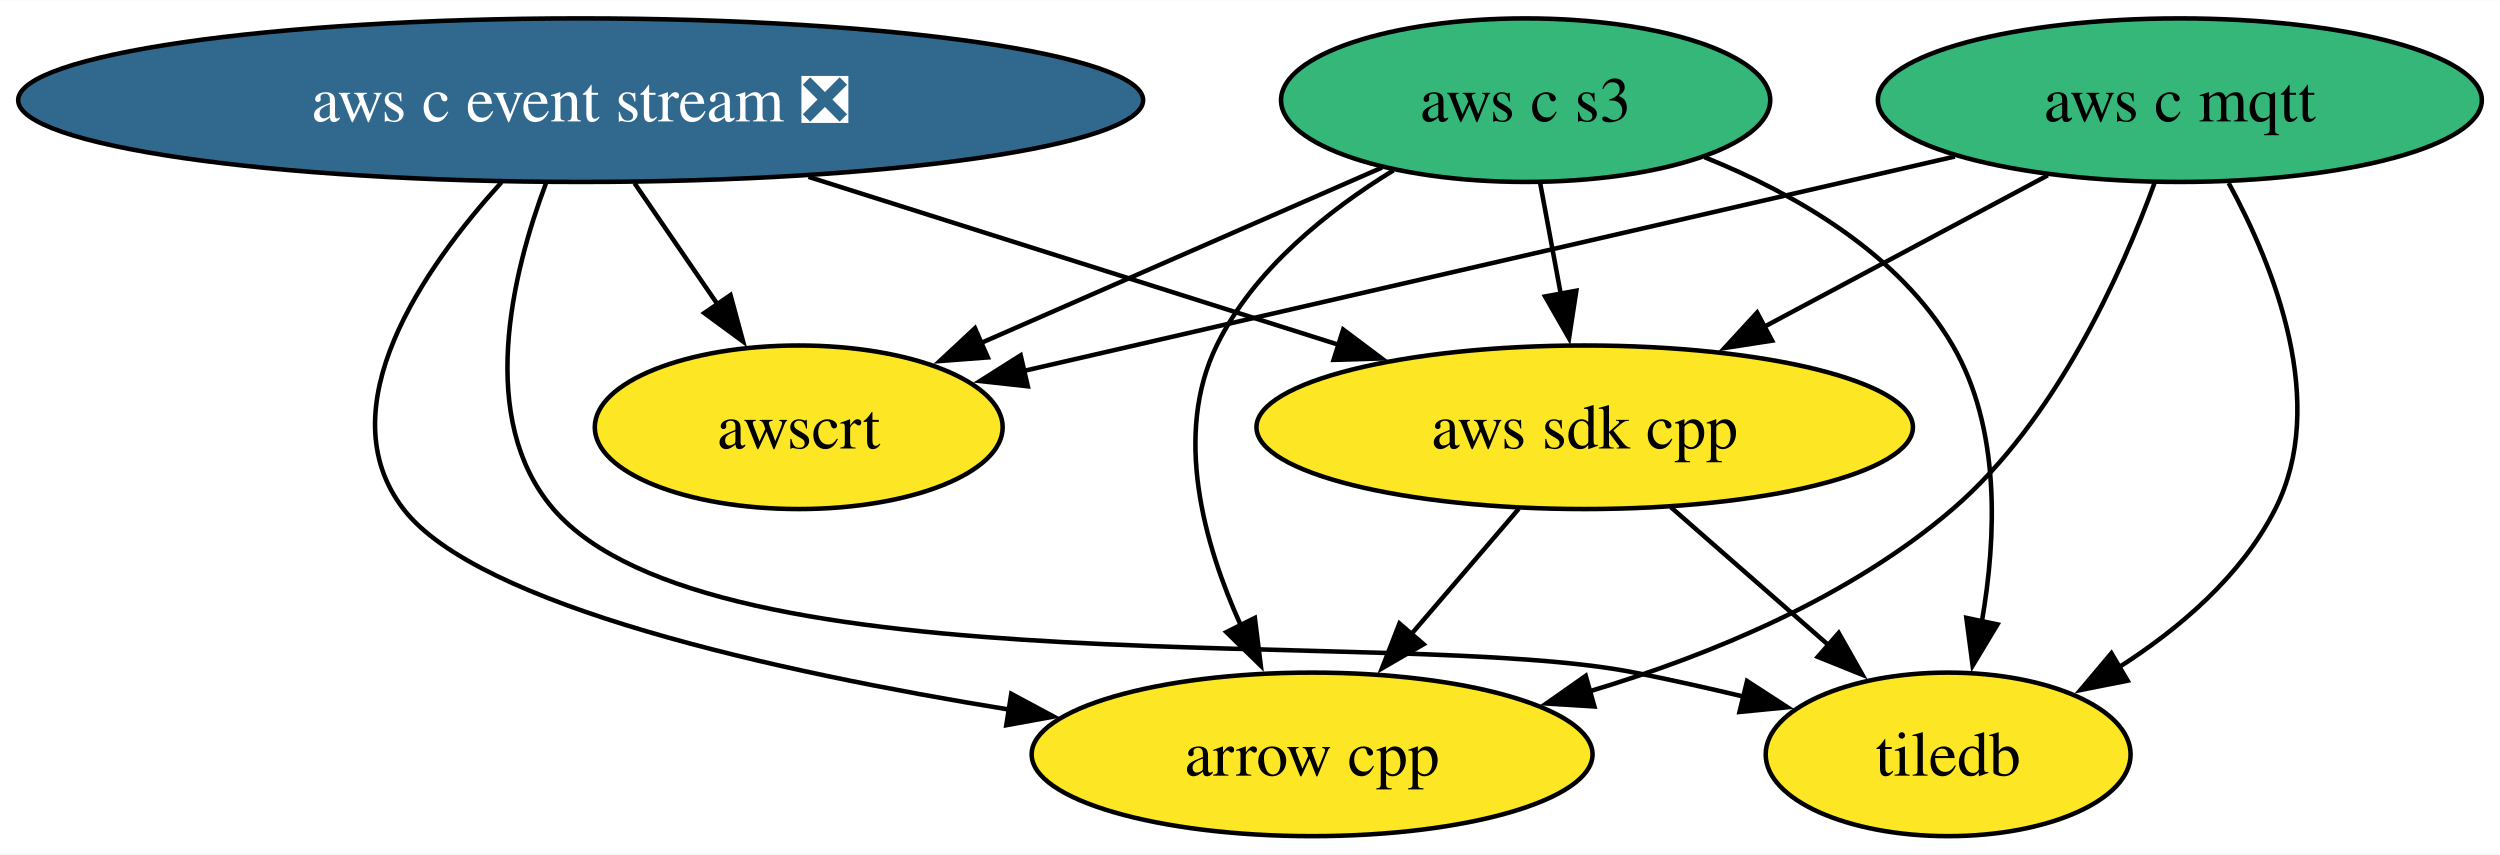
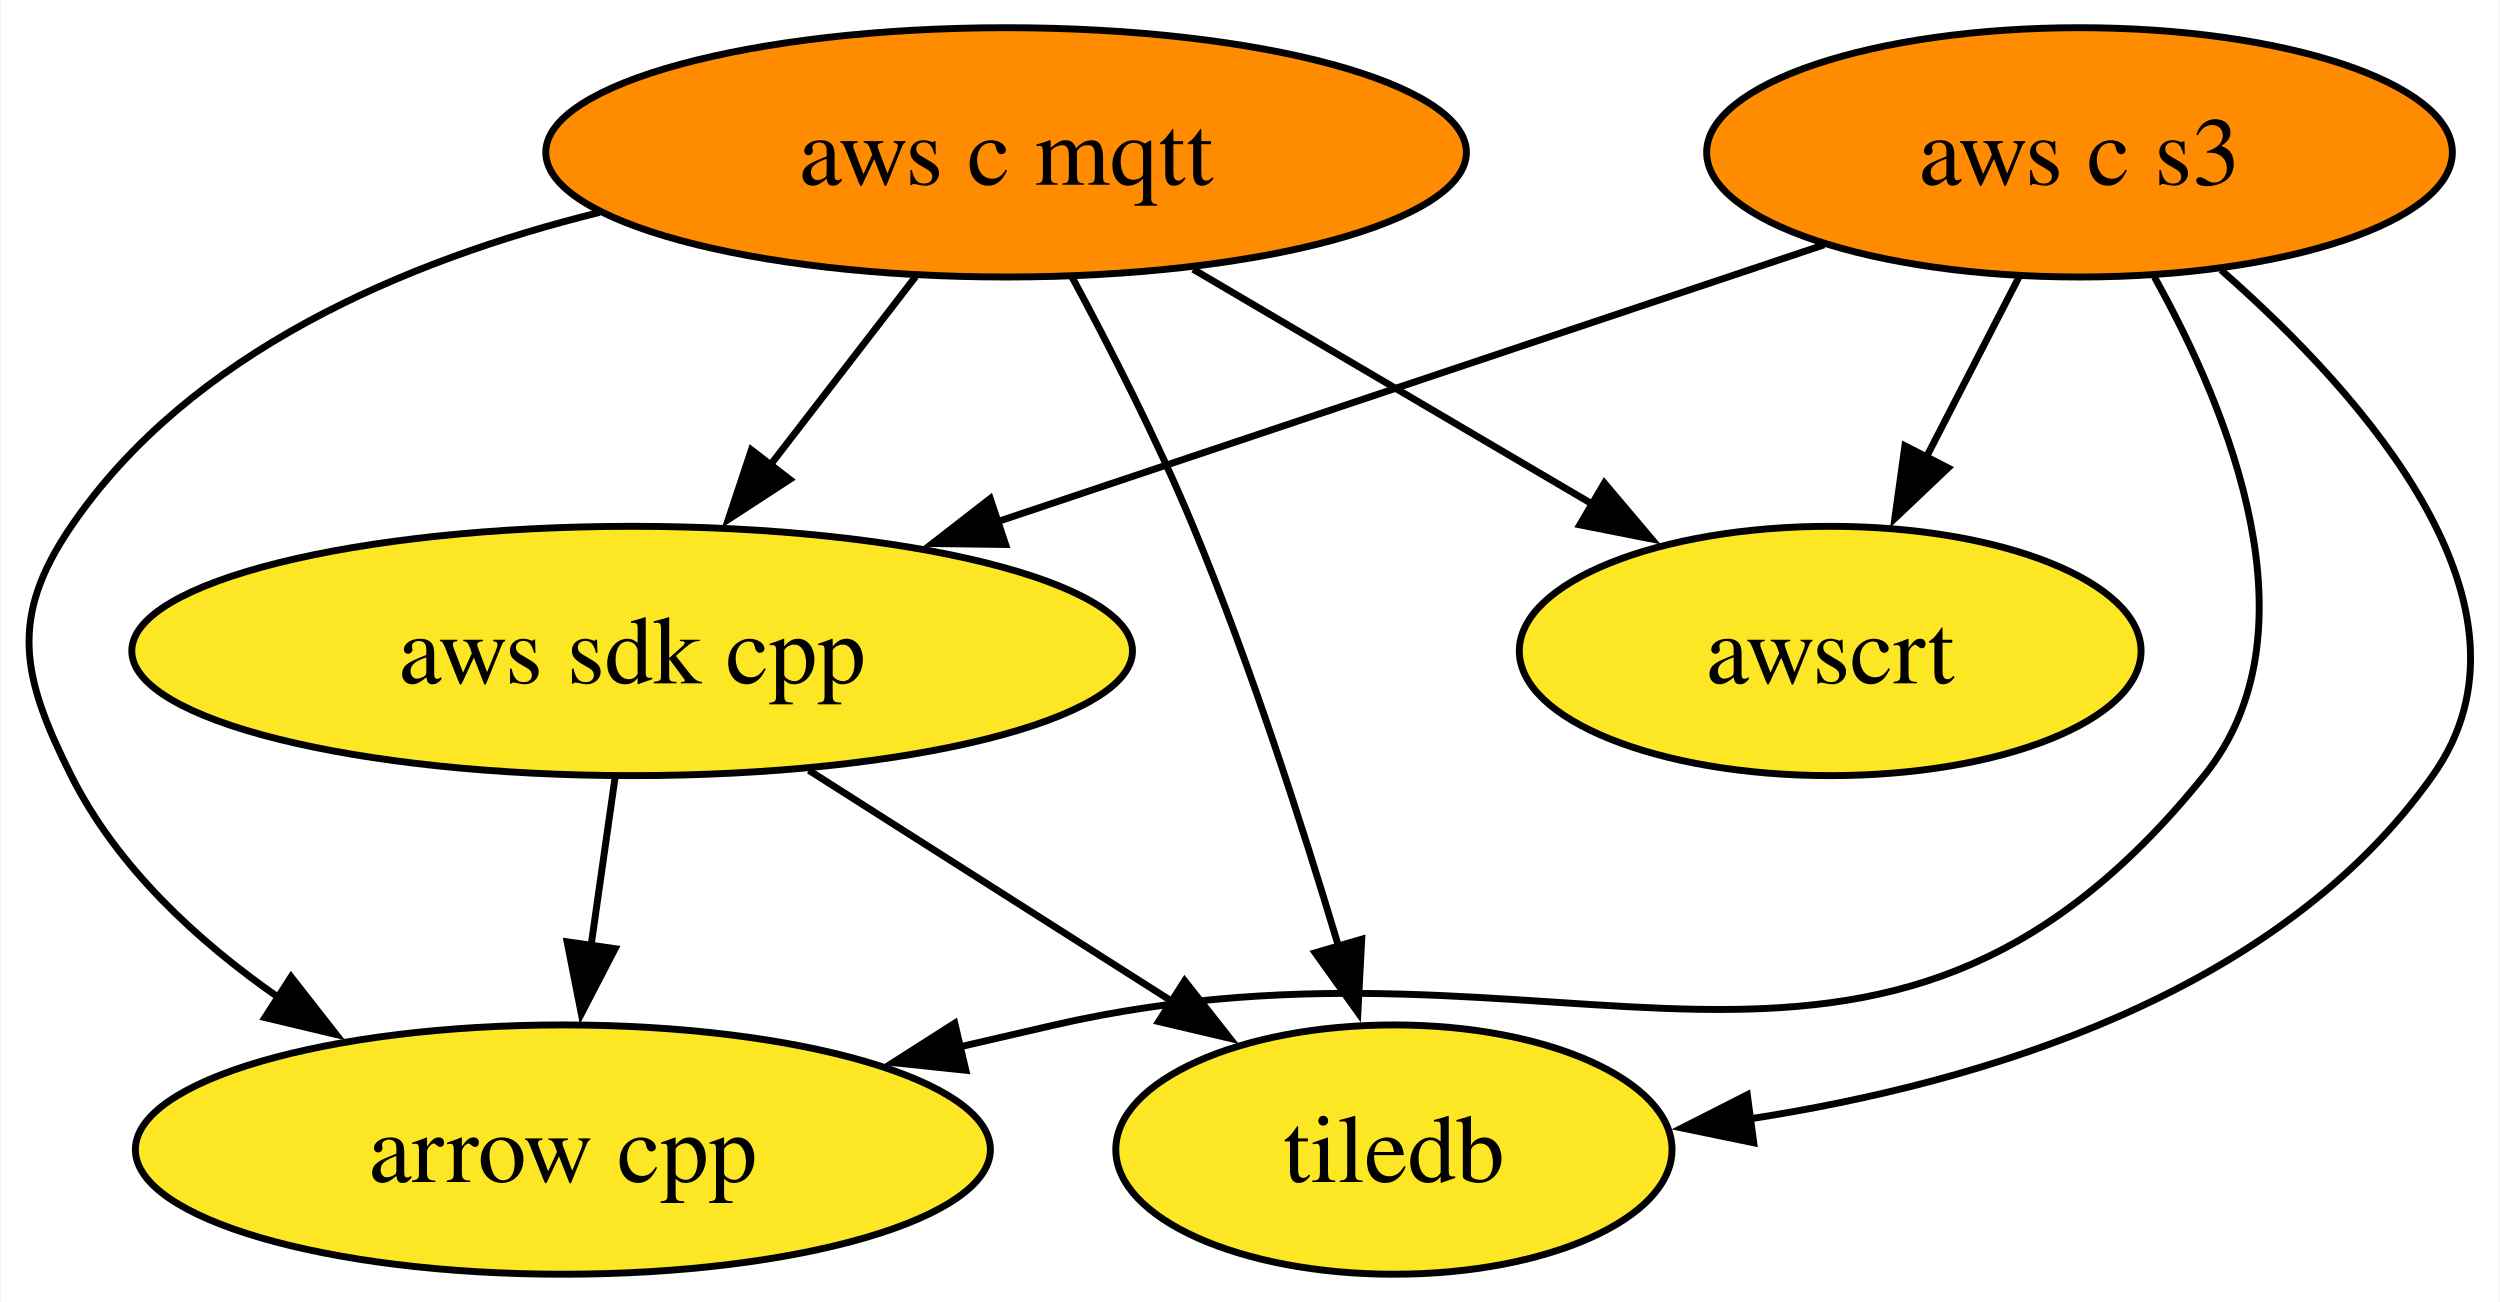
- <svg xmlns="http://www.w3.org/2000/svg" xmlns:xlink="http://www.w3.org/1999/xlink" width="550pt" height="188pt" viewBox="0.00 0.00 550.28 188.00">
+ <svg xmlns="http://www.w3.org/2000/svg" xmlns:xlink="http://www.w3.org/1999/xlink" width="361pt" height="188pt" viewBox="0.00 0.00 360.80 188.00">
  <g id="graph0" class="graph" transform="scale(1 1) rotate(0) translate(4 184)">
-     <polygon fill="white" stroke="none" points="-4,4 -4,-184 546.28,-184 546.28,4 -4,4" />
+     <polygon fill="white" stroke="none" points="-4,4 -4,-184 356.8,-184 356.8,4 -4,4" />
    <g id="node1" class="node">
      <g id="a_node1">
        <a xlink:href="https://github.com/conda-forge/arrow-cpp-feedstock" xlink:title="arrow cpp">
-           <ellipse fill="#fde725" stroke="black" cx="284.81" cy="-18" rx="61.73" ry="18" />
-           <text text-anchor="middle" x="284.81" y="-13.32" font-family="Times,serif" font-size="14.00">arrow cpp</text>
+           <ellipse fill="#fde725" stroke="black" cx="77.18" cy="-18" rx="61.73" ry="18" />
+           <text text-anchor="middle" x="77.18" y="-13.32" font-family="Times,serif" font-size="14.00">arrow cpp</text>
        </a>
      </g>
    </g>
    <g id="node2" class="node">
      <g id="a_node2">
        <a xlink:href="https://github.com/conda-forge/tiledb-feedstock" xlink:title="tiledb">
-           <ellipse fill="#fde725" stroke="black" cx="424.81" cy="-18" rx="40.16" ry="18" />
-           <text text-anchor="middle" x="424.81" y="-13.32" font-family="Times,serif" font-size="14.00">tiledb</text>
+           <ellipse fill="#fde725" stroke="black" cx="197.18" cy="-18" rx="40.16" ry="18" />
+           <text text-anchor="middle" x="197.18" y="-13.32" font-family="Times,serif" font-size="14.00">tiledb</text>
        </a>
      </g>
    </g>
    <g id="node3" class="node">
      <g id="a_node3">
        <a xlink:href="https://github.com/conda-forge/aws-sdk-cpp-feedstock" xlink:title="aws sdk cpp">
-           <ellipse fill="#fde725" stroke="black" cx="344.81" cy="-90" rx="72.25" ry="18" />
-           <text text-anchor="middle" x="344.81" y="-85.33" font-family="Times,serif" font-size="14.00">aws sdk cpp</text>
+           <ellipse fill="#fde725" stroke="black" cx="87.18" cy="-90" rx="72.25" ry="18" />
+           <text text-anchor="middle" x="87.18" y="-85.33" font-family="Times,serif" font-size="14.00">aws sdk cpp</text>
        </a>
      </g>
    </g>
    <g id="edge1" class="edge">
-       <path fill="none" stroke="black" d="M330.29,-72.05C323.14,-63.71 314.37,-53.49 306.46,-44.25" />
-       <polygon fill="black" stroke="black" points="309.35,-42.25 300.19,-36.94 304.04,-46.81 309.35,-42.25" />
+       <path fill="none" stroke="black" d="M84.71,-71.7C83.66,-64.32 82.4,-55.52 81.22,-47.25" />
+       <polygon fill="black" stroke="black" points="84.72,-47.01 79.84,-37.6 77.79,-48 84.72,-47.01" />
    </g>
    <g id="edge2" class="edge">
-       <path fill="none" stroke="black" d="M363.77,-72.41C374.12,-63.35 387.11,-51.99 398.44,-42.08" />
-       <polygon fill="black" stroke="black" points="400.72,-44.73 405.95,-35.51 396.11,-39.46 400.72,-44.73" />
+       <path fill="none" stroke="black" d="M112.7,-72.76C128.4,-62.77 148.66,-49.88 165.4,-39.23" />
+       <polygon fill="black" stroke="black" points="166.96,-42.38 173.51,-34.06 163.2,-36.48 166.96,-42.38" />
    </g>
    <g id="node4" class="node">
      <g id="a_node4">
-         <a xlink:href="https://github.com/conda-forge/aws-c-event-stream-feedstock/pull/205" xlink:title="aws c event stream ❎">
-           <ellipse fill="#31688e" stroke="black" cx="123.81" cy="-162" rx="123.81" ry="18" />
-           <text text-anchor="middle" x="123.81" y="-157.32" font-family="Times,serif" font-size="14.00" fill="white">aws c event stream ❎</text>
+         <a xlink:href="https://github.com/conda-forge/aws-c-mqtt-feedstock" xlink:title="aws c mqtt">
+           <ellipse fill="#ff8c00" stroke="black" cx="141.18" cy="-162" rx="66.47" ry="18" />
+           <text text-anchor="middle" x="141.18" y="-157.32" font-family="Times,serif" font-size="14.00">aws c mqtt</text>
        </a>
      </g>
    </g>
    <g id="edge3" class="edge">
-       <path fill="none" stroke="black" d="M106.41,-143.96C89.2,-125.03 67.73,-94.19 84.81,-72 101.19,-50.72 166.67,-36.21 218.3,-27.83" />
-       <polygon fill="black" stroke="black" points="218.59,-31.33 227.92,-26.32 217.5,-24.42 218.59,-31.33" />
+       <path fill="none" stroke="black" d="M82.47,-153.33C54.44,-146.39 23.35,-133.17 6.18,-108 -2.83,-94.78 -0.99,-86.3 6.18,-72 12.77,-58.87 24.32,-48.16 36.21,-39.9" />
+       <polygon fill="black" stroke="black" points="37.93,-42.95 44.46,-34.61 34.15,-37.06 37.93,-42.95" />
    </g>
    <g id="edge6" class="edge">
-       <path fill="none" stroke="black" d="M116.16,-143.67C108.73,-123.89 100.85,-91.72 117.81,-72 152.69,-31.45 303.34,-46.41 355.81,-36 363.63,-34.45 371.89,-32.6 379.87,-30.7" />
-       <polygon fill="black" stroke="black" points="380.55,-34.14 389.44,-28.37 378.89,-27.34 380.55,-34.14" />
+       <path fill="none" stroke="black" d="M150.63,-144.13C156.16,-133.87 163.04,-120.4 168.18,-108 176.42,-88.15 183.88,-65.05 189.18,-47.36" />
+       <polygon fill="black" stroke="black" points="192.53,-48.38 191.98,-37.8 185.81,-46.42 192.53,-48.38" />
    </g>
    <g id="edge4" class="edge">
-       <path fill="none" stroke="black" d="M173.96,-145.12C208.81,-134.08 255.23,-119.38 290.88,-108.08" />
-       <polygon fill="black" stroke="black" points="291.65,-111.51 300.13,-105.15 289.54,-104.84 291.65,-111.51" />
+       <path fill="none" stroke="black" d="M128.11,-144.05C121.81,-135.89 114.12,-125.91 107.11,-116.82" />
+       <polygon fill="black" stroke="black" points="109.94,-114.77 101.06,-108.99 104.4,-119.04 109.94,-114.77" />
    </g>
-     <g id="node7" class="node">
-       <g id="a_node7">
+     <g id="node6" class="node">
+       <g id="a_node6">
        <a xlink:href="https://github.com/conda-forge/awscrt-feedstock" xlink:title="awscrt">
-           <ellipse fill="#fde725" stroke="black" cx="171.81" cy="-90" rx="44.89" ry="18" />
-           <text text-anchor="middle" x="171.81" y="-85.33" font-family="Times,serif" font-size="14.00">awscrt</text>
+           <ellipse fill="#fde725" stroke="black" cx="260.18" cy="-90" rx="44.89" ry="18" />
+           <text text-anchor="middle" x="260.18" y="-85.33" font-family="Times,serif" font-size="14.00">awscrt</text>
        </a>
      </g>
    </g>
    <g id="edge5" class="edge">
-       <path fill="none" stroke="black" d="M135.68,-143.7C141.22,-135.61 147.94,-125.81 154.07,-116.87" />
-       <polygon fill="black" stroke="black" points="156.79,-119.1 159.56,-108.87 151.02,-115.14 156.79,-119.1" />
+       <path fill="none" stroke="black" d="M168.19,-145.12C185.31,-135.04 207.62,-121.92 225.98,-111.12" />
+       <polygon fill="black" stroke="black" points="227.57,-114.25 234.41,-106.16 224.02,-108.21 227.57,-114.25" />
    </g>
    <g id="node5" class="node">
      <g id="a_node5">
-         <a xlink:href="https://github.com/conda-forge/aws-c-mqtt-feedstock" xlink:title="aws c mqtt">
-           <ellipse fill="#35b779" stroke="black" cx="475.81" cy="-162" rx="66.47" ry="18" />
-           <text text-anchor="middle" x="475.81" y="-157.32" font-family="Times,serif" font-size="14.00">aws c mqtt</text>
+         <a xlink:href="https://github.com/conda-forge/aws-c-s3-feedstock" xlink:title="aws c s3">
+           <ellipse fill="#ff8c00" stroke="black" cx="296.18" cy="-162" rx="53.84" ry="18" />
+           <text text-anchor="middle" x="296.18" y="-157.32" font-family="Times,serif" font-size="14.00">aws c s3</text>
        </a>
      </g>
    </g>
    <g id="edge7" class="edge">
-       <path fill="none" stroke="black" d="M470.29,-143.91C463.05,-124.04 448.54,-91.51 425.81,-72 403.14,-52.54 372.61,-39.89 345.77,-31.85" />
-       <polygon fill="black" stroke="black" points="346.94,-28.55 336.37,-29.2 345.04,-35.29 346.94,-28.55" />
+       <path fill="none" stroke="black" d="M307,-143.99C317.86,-124.5 330.81,-92.62 314.18,-72 266.8,-13.23 221.79,-52.79 148.18,-36 143.67,-34.97 138.99,-33.89 134.29,-32.79" />
+       <polygon fill="black" stroke="black" points="135.37,-29.45 124.84,-30.56 133.77,-36.26 135.37,-29.45" />
    </g>
    <g id="edge10" class="edge">
-       <path fill="none" stroke="black" d="M486.55,-143.78C496.64,-125.23 508.56,-95.24 496.81,-72 489.37,-57.29 475.71,-45.66 462.27,-37.09" />
-       <polygon fill="black" stroke="black" points="464.31,-34.23 453.92,-32.16 460.75,-40.26 464.31,-34.23" />
+       <path fill="none" stroke="black" d="M316.62,-145.01C337.42,-126.76 364.36,-96.28 347.18,-72 324.97,-40.6 282.54,-27.68 248.46,-22.42" />
+       <polygon fill="black" stroke="black" points="249.14,-18.98 238.76,-21.12 248.21,-25.92 249.14,-18.98" />
    </g>
    <g id="edge8" class="edge">
-       <path fill="none" stroke="black" d="M446.74,-145.46C428.38,-135.66 404.42,-122.85 384.35,-112.13" />
-       <polygon fill="black" stroke="black" points="386.06,-109.07 375.59,-107.45 382.76,-115.25 386.06,-109.07" />
+       <path fill="none" stroke="black" d="M259.3,-148.65C226.13,-137.54 177.03,-121.09 139.75,-108.61" />
+       <polygon fill="black" stroke="black" points="141.11,-105.37 130.52,-105.51 138.89,-112.01 141.11,-105.37" />
    </g>
    <g id="edge9" class="edge">
-       <path fill="none" stroke="black" d="M426.29,-149.6C369.78,-136.59 277.91,-115.43 221.38,-102.41" />
-       <polygon fill="black" stroke="black" points="222.23,-99.02 211.7,-100.18 220.66,-105.84 222.23,-99.02" />
-     </g>
-     <g id="node6" class="node">
-       <g id="a_node6">
-         <a xlink:href="https://github.com/conda-forge/aws-c-s3-feedstock" xlink:title="aws c s3">
-           <ellipse fill="#35b779" stroke="black" cx="331.81" cy="-162" rx="53.84" ry="18" />
-           <text text-anchor="middle" x="331.81" y="-157.32" font-family="Times,serif" font-size="14.00">aws c s3</text>
-         </a>
-       </g>
-     </g>
-     <g id="edge11" class="edge">
-       <path fill="none" stroke="black" d="M302.72,-146.56C288.17,-137.63 271.96,-124.68 263.81,-108 254.3,-88.54 260.9,-64.53 269.13,-46.36" />
-       <polygon fill="black" stroke="black" points="272.21,-48.03 273.52,-37.51 265.94,-44.91 272.21,-48.03" />
-     </g>
-     <g id="edge14" class="edge">
-       <path fill="none" stroke="black" d="M371.18,-149.45C391.31,-141.33 414,-128.22 425.81,-108 436.42,-89.83 435.46,-65.81 432.24,-47.3" />
-       <polygon fill="black" stroke="black" points="435.67,-46.61 430.2,-37.53 428.82,-48.04 435.67,-46.61" />
-     </g>
-     <g id="edge12" class="edge">
-       <path fill="none" stroke="black" d="M335.02,-143.7C336.39,-136.32 338.03,-127.52 339.56,-119.25" />
-       <polygon fill="black" stroke="black" points="342.97,-120.06 341.36,-109.59 336.09,-118.79 342.97,-120.06" />
-     </g>
-     <g id="edge13" class="edge">
-       <path fill="none" stroke="black" d="M300.2,-147.17C274.87,-136.09 239.18,-120.48 211.86,-108.52" />
-       <polygon fill="black" stroke="black" points="213.42,-105.38 202.85,-104.58 210.61,-111.8 213.42,-105.38" />
+       <path fill="none" stroke="black" d="M287.47,-144.05C283.45,-136.23 278.57,-126.75 274.06,-117.98" />
+       <polygon fill="black" stroke="black" points="277.2,-116.43 269.51,-109.13 270.97,-119.63 277.2,-116.43" />
    </g>
  </g>
</svg>
